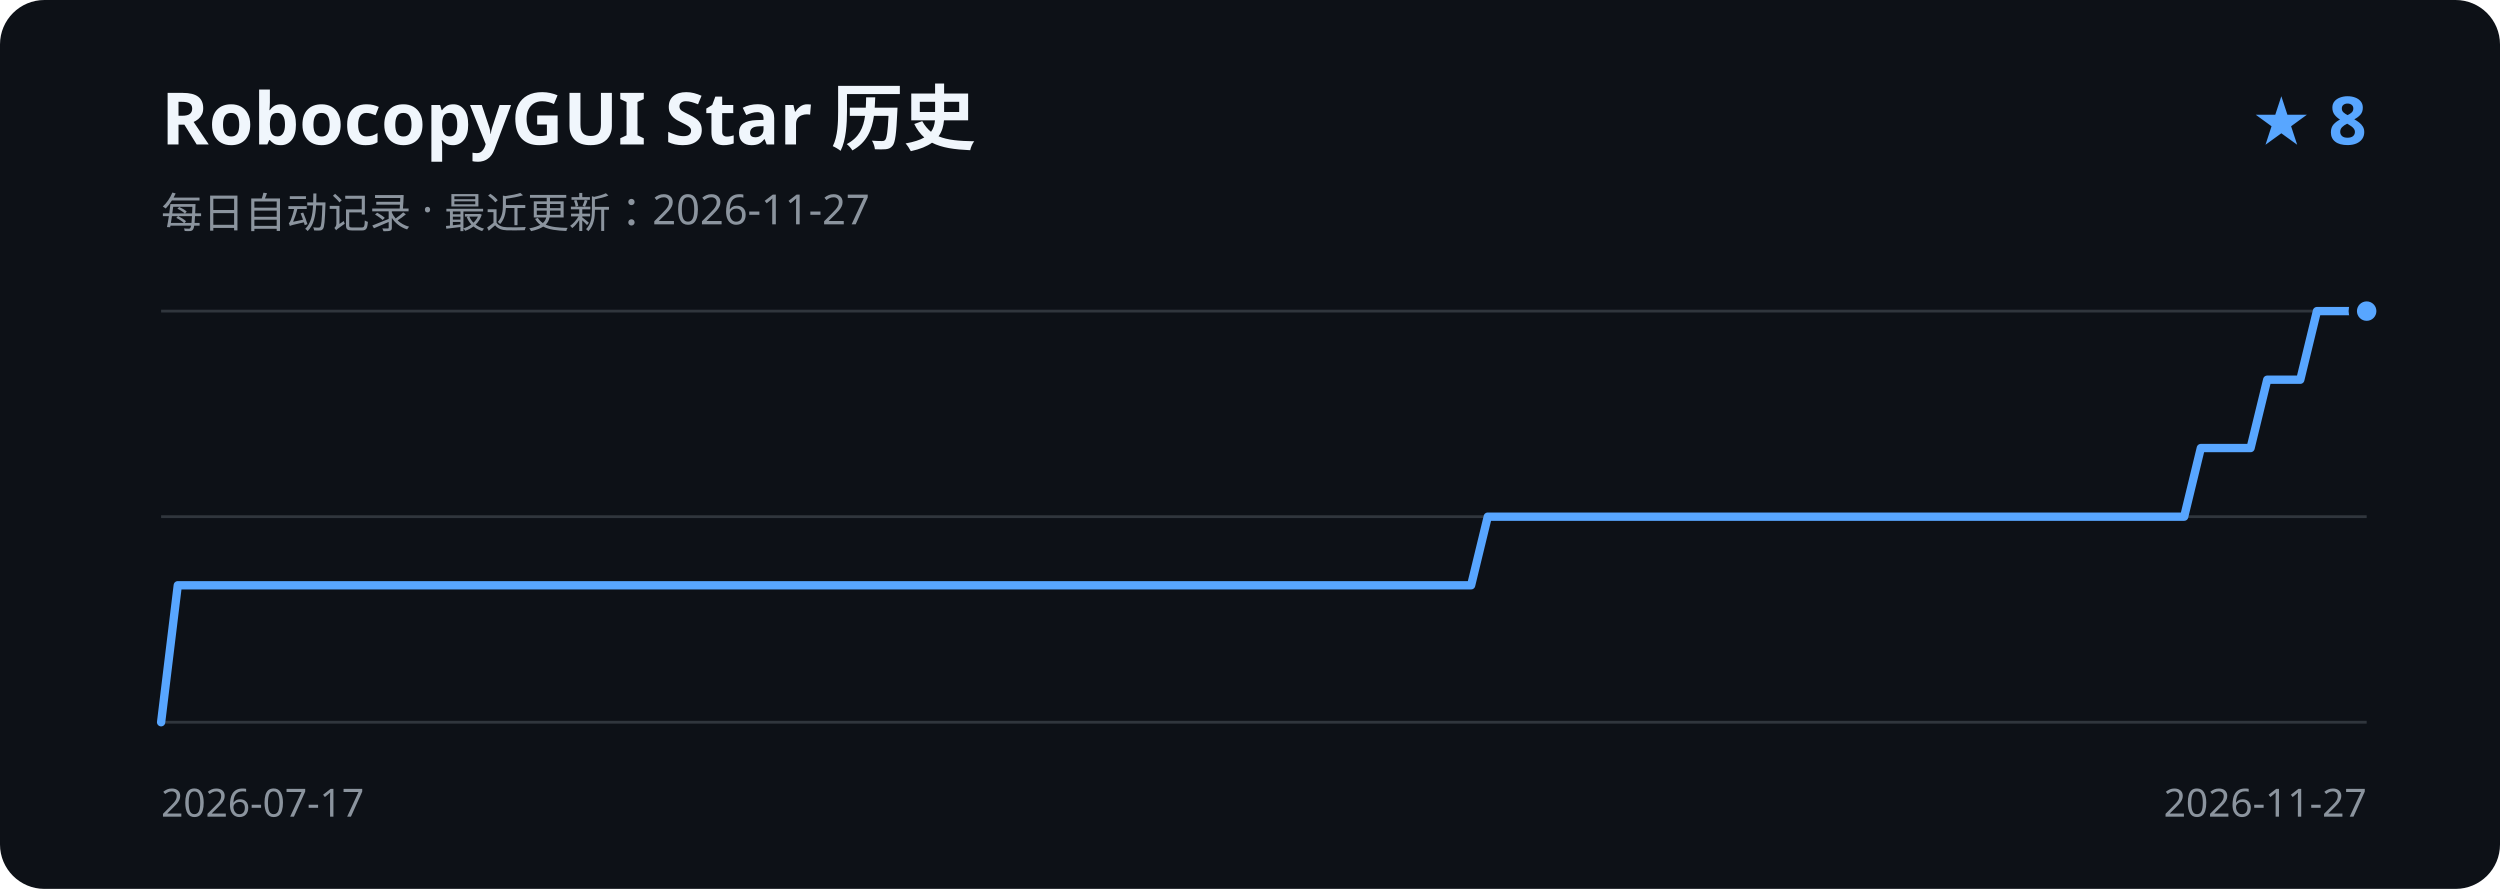
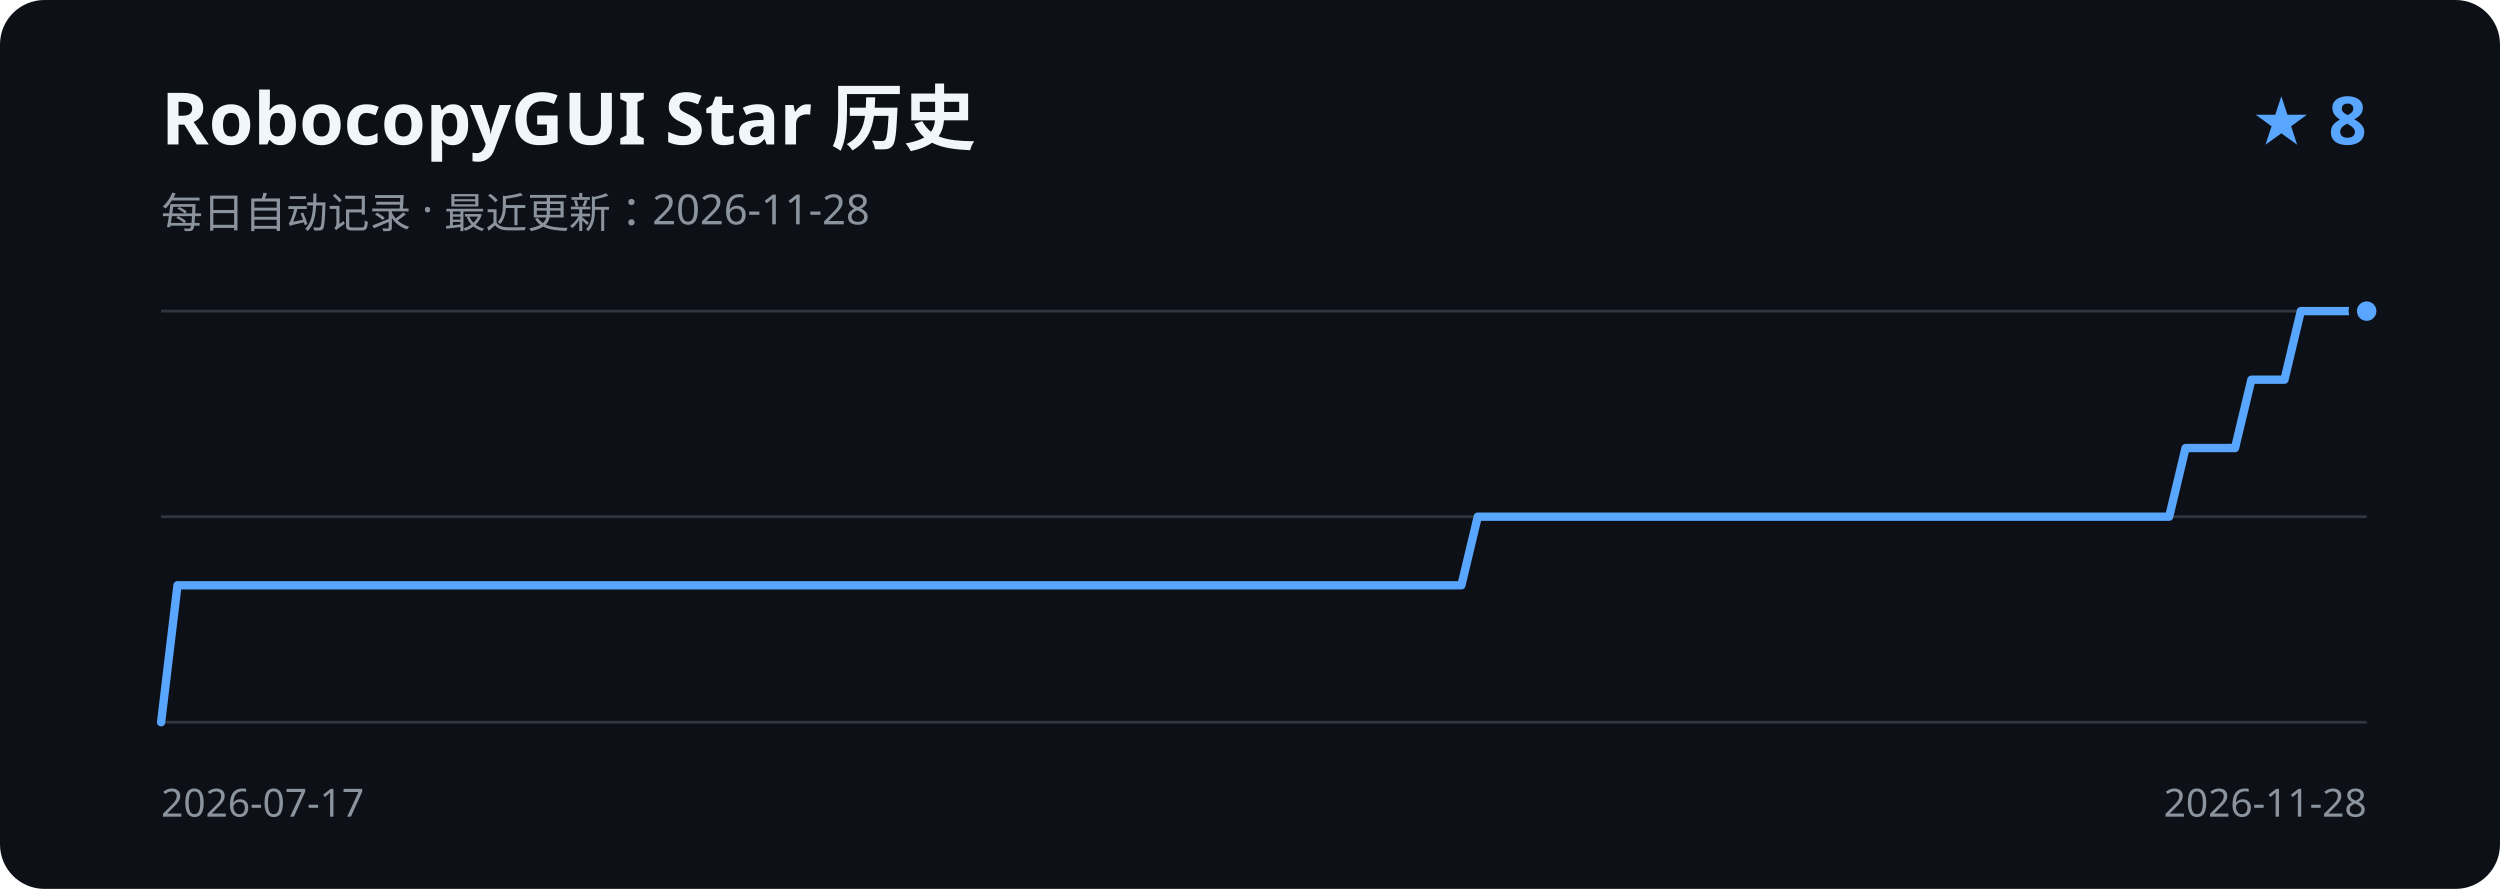
<svg xmlns="http://www.w3.org/2000/svg" width="900" height="320" viewBox="0 0 900 320" role="img" aria-labelledby="title description">
  <rect width="900" height="320" rx="16" fill="#0d1117" />
  <text x="58" y="52" fill="#f0f6fc" font-family="Segoe UI, sans-serif" font-size="26" font-weight="600">RobocopyGUI Star 历史</text>
-   <text x="58" y="82" fill="#8b949e" font-family="Segoe UI, sans-serif" font-size="15">每日自动记录 · 最近更新：2026-11-27</text>
+   <text x="58" y="82" fill="#8b949e" font-family="Segoe UI, sans-serif" font-size="15">每日自动记录 · 最近更新：2026-11-28</text>
  <text x="852" y="52" fill="#58a6ff" font-family="Segoe UI, sans-serif" font-size="24" font-weight="600" text-anchor="end">★ 8</text>
  <path d="M58 112H852 M58 186H852 M58 260H852" stroke="#30363d" stroke-width="1" />
-   <path d="M58.0 260.0 L64.0 210.7 L69.9 210.7 L75.9 210.7 L81.9 210.7 L87.8 210.7 L93.8 210.7 L99.8 210.7 L105.8 210.7 L111.7 210.7 L117.7 210.7 L123.7 210.7 L129.6 210.7 L135.6 210.7 L141.6 210.7 L147.5 210.7 L153.5 210.7 L159.5 210.7 L165.5 210.7 L171.4 210.7 L177.4 210.7 L183.4 210.7 L189.3 210.7 L195.3 210.7 L201.3 210.7 L207.2 210.7 L213.2 210.7 L219.2 210.7 L225.2 210.7 L231.1 210.7 L237.1 210.7 L243.1 210.7 L249.0 210.7 L255.0 210.7 L261.0 210.7 L266.9 210.7 L272.9 210.7 L278.9 210.7 L284.9 210.7 L290.8 210.7 L296.8 210.7 L302.8 210.7 L308.7 210.7 L314.7 210.7 L320.7 210.7 L326.6 210.7 L332.6 210.7 L338.6 210.7 L344.6 210.7 L350.5 210.7 L356.5 210.7 L362.5 210.7 L368.4 210.7 L374.4 210.7 L380.4 210.7 L386.3 210.7 L392.3 210.7 L398.3 210.7 L404.3 210.7 L410.2 210.7 L416.2 210.7 L422.2 210.7 L428.1 210.7 L434.1 210.7 L440.1 210.7 L446.0 210.7 L452.0 210.7 L458.0 210.7 L464.0 210.7 L469.9 210.7 L475.9 210.7 L481.9 210.7 L487.8 210.7 L493.8 210.7 L499.8 210.7 L505.7 210.7 L511.7 210.7 L517.7 210.7 L523.7 210.7 L529.6 210.7 L535.6 186.0 L541.6 186.0 L547.5 186.0 L553.5 186.0 L559.5 186.0 L565.4 186.0 L571.4 186.0 L577.4 186.0 L583.4 186.0 L589.3 186.0 L595.3 186.0 L601.3 186.0 L607.2 186.0 L613.2 186.0 L619.2 186.0 L625.1 186.0 L631.1 186.0 L637.1 186.0 L643.1 186.0 L649.0 186.0 L655.0 186.0 L661.0 186.0 L666.9 186.0 L672.9 186.0 L678.9 186.0 L684.8 186.0 L690.8 186.0 L696.8 186.0 L702.8 186.0 L708.7 186.0 L714.7 186.0 L720.7 186.0 L726.6 186.0 L732.6 186.0 L738.6 186.0 L744.5 186.0 L750.5 186.0 L756.5 186.0 L762.5 186.0 L768.4 186.0 L774.4 186.0 L780.4 186.0 L786.3 186.0 L792.3 161.3 L798.3 161.3 L804.2 161.3 L810.2 161.3 L816.2 136.7 L822.2 136.7 L828.1 136.7 L834.1 112.0 L840.1 112.0 L846.0 112.0 L852.0 112.0" fill="none" stroke="#58a6ff" stroke-width="3" stroke-linecap="round" stroke-linejoin="round" />
+   <path d="M58.0 260.0 L63.9 210.7 L69.9 210.7 L75.8 210.7 L81.7 210.7 L87.6 210.7 L93.6 210.7 L99.5 210.7 L105.4 210.7 L111.3 210.7 L117.3 210.7 L123.2 210.7 L129.1 210.7 L135.0 210.7 L141.0 210.7 L146.9 210.7 L152.8 210.7 L158.7 210.7 L164.7 210.7 L170.6 210.7 L176.5 210.7 L182.4 210.7 L188.4 210.7 L194.3 210.7 L200.2 210.7 L206.1 210.7 L212.1 210.7 L218.0 210.7 L223.9 210.7 L229.8 210.7 L235.8 210.7 L241.7 210.7 L247.6 210.7 L253.5 210.7 L259.5 210.7 L265.4 210.7 L271.3 210.7 L277.2 210.7 L283.2 210.7 L289.1 210.7 L295.0 210.7 L300.9 210.7 L306.9 210.7 L312.8 210.7 L318.7 210.7 L324.6 210.7 L330.6 210.7 L336.5 210.7 L342.4 210.7 L348.3 210.7 L354.3 210.7 L360.2 210.7 L366.1 210.7 L372.0 210.7 L378.0 210.7 L383.9 210.7 L389.8 210.7 L395.7 210.7 L401.7 210.7 L407.6 210.7 L413.5 210.7 L419.4 210.7 L425.4 210.7 L431.3 210.7 L437.2 210.7 L443.1 210.7 L449.1 210.7 L455.0 210.7 L460.9 210.7 L466.9 210.7 L472.8 210.7 L478.7 210.7 L484.6 210.7 L490.6 210.7 L496.5 210.7 L502.4 210.7 L508.3 210.7 L514.3 210.7 L520.2 210.7 L526.1 210.7 L532.0 186.0 L538.0 186.0 L543.9 186.0 L549.8 186.0 L555.7 186.0 L561.7 186.0 L567.6 186.0 L573.5 186.0 L579.4 186.0 L585.4 186.0 L591.3 186.0 L597.2 186.0 L603.1 186.0 L609.1 186.0 L615.0 186.0 L620.9 186.0 L626.8 186.0 L632.8 186.0 L638.7 186.0 L644.6 186.0 L650.5 186.0 L656.5 186.0 L662.4 186.0 L668.3 186.0 L674.2 186.0 L680.2 186.0 L686.1 186.0 L692.0 186.0 L697.9 186.0 L703.9 186.0 L709.8 186.0 L715.7 186.0 L721.6 186.0 L727.6 186.0 L733.5 186.0 L739.4 186.0 L745.3 186.0 L751.3 186.0 L757.2 186.0 L763.1 186.0 L769.0 186.0 L775.0 186.0 L780.9 186.0 L786.8 161.3 L792.7 161.3 L798.7 161.3 L804.6 161.3 L810.5 136.7 L816.4 136.7 L822.4 136.7 L828.3 112.0 L834.2 112.0 L840.1 112.0 L846.1 112.0 L852.0 112.0" fill="none" stroke="#58a6ff" stroke-width="3" stroke-linecap="round" stroke-linejoin="round" />
  <circle cx="852.0" cy="112.0" r="5" fill="#58a6ff" stroke="#0d1117" stroke-width="3" />
  <text x="58" y="294" fill="#8b949e" font-family="Segoe UI, sans-serif" font-size="14">2026-07-17</text>
-   <text x="852" y="294" fill="#8b949e" font-family="Segoe UI, sans-serif" font-size="14" text-anchor="end">2026-11-27</text>
+   <text x="852" y="294" fill="#8b949e" font-family="Segoe UI, sans-serif" font-size="14" text-anchor="end">2026-11-28</text>
</svg>
